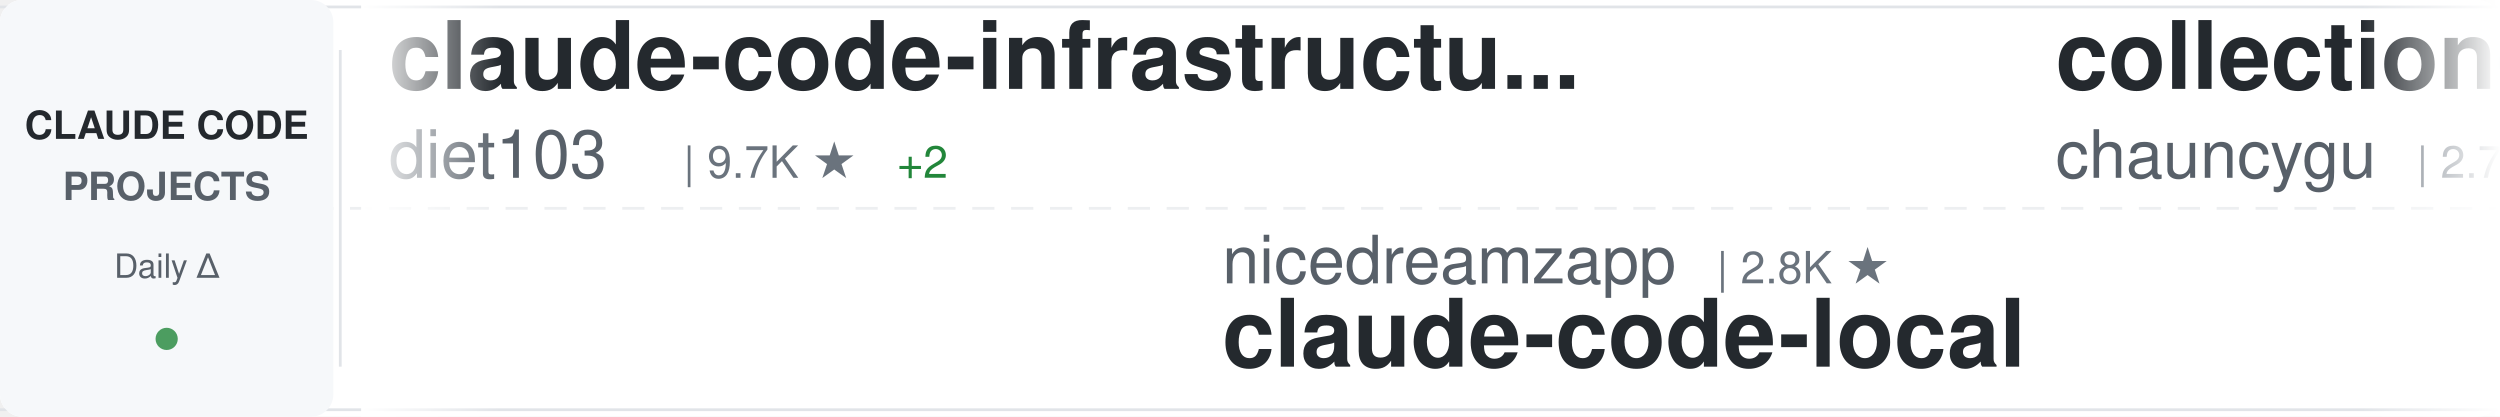
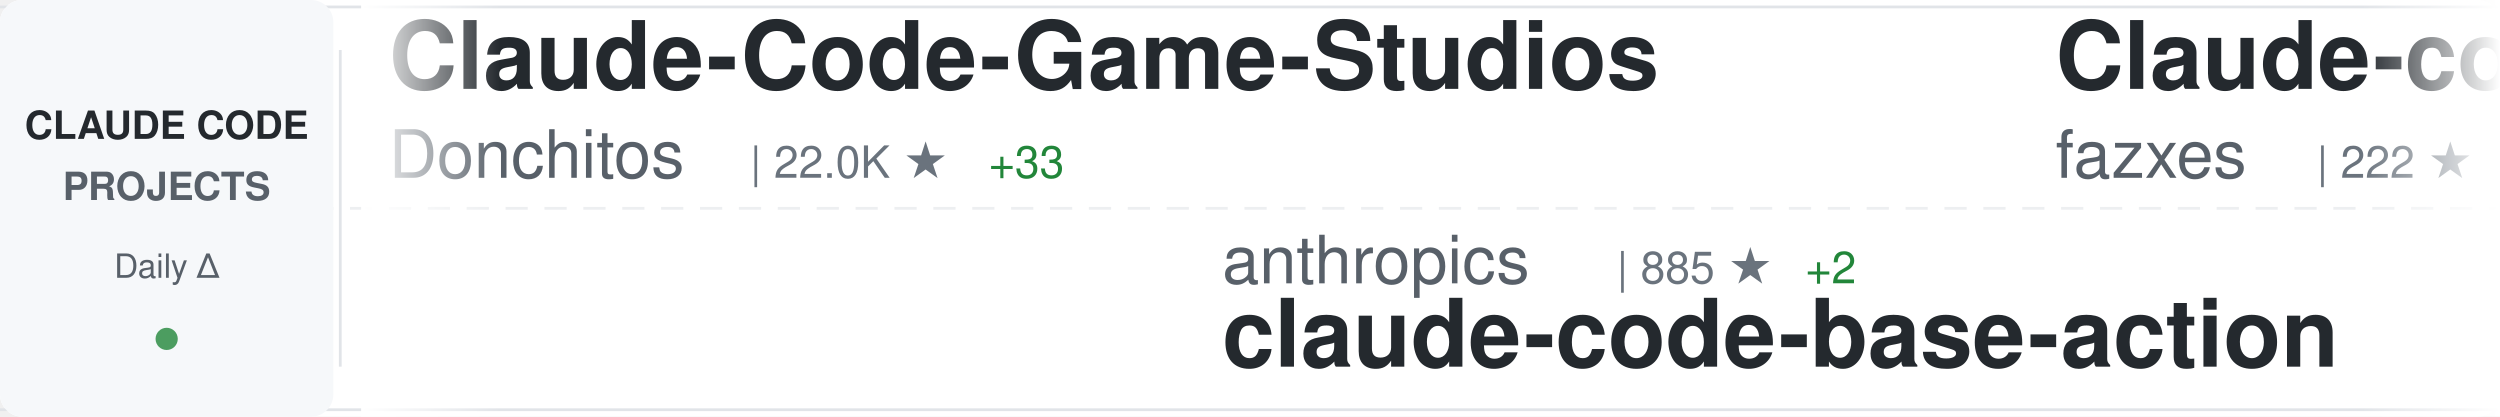
<svg xmlns="http://www.w3.org/2000/svg" width="900" height="150">
  <defs>
    <linearGradient id="awesomeLeftFade" x1="0%" y1="0%" x2="100%" y2="0%">
      <stop offset="0%" style="stop-color:#ffffff;stop-opacity:1" />
      <stop offset="100%" style="stop-color:#ffffff;stop-opacity:0" />
    </linearGradient>
    <linearGradient id="awesomeRightFade" x1="0%" y1="0%" x2="100%" y2="0%">
      <stop offset="0%" style="stop-color:#ffffff;stop-opacity:0" />
      <stop offset="100%" style="stop-color:#ffffff;stop-opacity:1" />
    </linearGradient>
  </defs>
  <rect width="900" height="150" fill="#ffffff" rx="8" />
  <rect x="0" y="2" width="900" height="1" fill="#e1e4e8" />
  <rect x="0" y="147" width="900" height="1" fill="#e1e4e8" />
  <line x1="0" y1="75" x2="900" y2="75" stroke="#e1e4e8" stroke-width="1" stroke-dasharray="8 6" opacity="0.6" />
  <rect x="0" y="0" width="120" height="150" fill="#f6f8fa" rx="8" />
  <text x="60" y="50" font-family="-apple-system, BlinkMacSystemFont, 'Segoe UI', Helvetica, Arial, sans-serif" font-size="14" font-weight="600" fill="#24292e" text-anchor="middle">CLAUDE CODE</text>
  <text x="60" y="72" font-family="-apple-system, BlinkMacSystemFont, 'Segoe UI', Helvetica, Arial, sans-serif" font-size="14" font-weight="600" fill="#586069" text-anchor="middle">PROJECTS</text>
  <text x="60" y="100" font-family="-apple-system, BlinkMacSystemFont, 'Segoe UI', Helvetica, Arial, sans-serif" font-size="12" font-weight="500" fill="#586069" text-anchor="middle">Daily Δ</text>
  <circle cx="60" cy="122" r="4" fill="#22863a" opacity="0.8" />
  <rect x="122" y="18" width="1" height="114" fill="#e1e4e8" />
  <clipPath id="awesomeTickerClip">
    <rect x="130" y="0" width="770" height="150" />
  </clipPath>
  <g clip-path="url(#awesomeTickerClip)">
    <g id="awesomeTickerItems">
      <animateTransform attributeName="transform" attributeType="XML" type="translate" from="0 0" to="-3000 0" dur="54s" repeatCount="indefinite" />
      <g transform="translate(0, 0)">
-         <text x="140" y="32" font-family="-apple-system, BlinkMacSystemFont, 'Segoe UI', Helvetica, Arial, sans-serif" font-size="34" font-weight="600" fill="#24292e">claude-code-infrastructu...</text>
-         <text x="140" y="64" font-family="-apple-system, BlinkMacSystemFont, 'Segoe UI', Helvetica, Arial, sans-serif" font-size="24" font-weight="400" fill="#586069">diet103</text>
-         <text x="246" y="64" font-family="-apple-system, BlinkMacSystemFont, 'Segoe UI', Helvetica, Arial, sans-serif" font-size="16" font-weight="500" fill="#6a737d">| 9.7K ★</text>
-         <text x="323" y="64" font-family="-apple-system, BlinkMacSystemFont, 'Segoe UI', Helvetica, Arial, sans-serif" font-size="16" font-weight="500" fill="#22863a"> +2</text>
+         <text x="140" y="32" font-family="-apple-system, BlinkMacSystemFont, 'Segoe UI', Helvetica, Arial, sans-serif" font-size="34" font-weight="600" fill="#24292e">Claude-Code-Game-Studios</text>
+         <text x="140" y="64" font-family="-apple-system, BlinkMacSystemFont, 'Segoe UI', Helvetica, Arial, sans-serif" font-size="24" font-weight="400" fill="#586069">Donchitos</text>
+         <text x="270" y="64" font-family="-apple-system, BlinkMacSystemFont, 'Segoe UI', Helvetica, Arial, sans-serif" font-size="16" font-weight="500" fill="#6a737d">| 22.0K ★</text>
+         <text x="356" y="64" font-family="-apple-system, BlinkMacSystemFont, 'Segoe UI', Helvetica, Arial, sans-serif" font-size="16" font-weight="500" fill="#22863a"> +33</text>
      </g>
      <g transform="translate(300, 0)">
-         <text x="140" y="102" font-family="-apple-system, BlinkMacSystemFont, 'Segoe UI', Helvetica, Arial, sans-serif" font-size="24" font-weight="400" fill="#586069">nicedreamzapp</text>
-         <text x="318" y="102" font-family="-apple-system, BlinkMacSystemFont, 'Segoe UI', Helvetica, Arial, sans-serif" font-size="16" font-weight="500" fill="#6a737d">| 2.8K ★</text>
-         <text x="140" y="132" font-family="-apple-system, BlinkMacSystemFont, 'Segoe UI', Helvetica, Arial, sans-serif" font-size="34" font-weight="600" fill="#24292e">claude-code-local</text>
+         <text x="140" y="102" font-family="-apple-system, BlinkMacSystemFont, 'Segoe UI', Helvetica, Arial, sans-serif" font-size="24" font-weight="400" fill="#586069">anthropics</text>
+         <text x="282" y="102" font-family="-apple-system, BlinkMacSystemFont, 'Segoe UI', Helvetica, Arial, sans-serif" font-size="16" font-weight="500" fill="#6a737d">| 885 ★</text>
+         <text x="350" y="102" font-family="-apple-system, BlinkMacSystemFont, 'Segoe UI', Helvetica, Arial, sans-serif" font-size="16" font-weight="500" fill="#22863a"> +2</text>
+         <text x="140" y="132" font-family="-apple-system, BlinkMacSystemFont, 'Segoe UI', Helvetica, Arial, sans-serif" font-size="34" font-weight="600" fill="#24292e">claude-code-base-action</text>
      </g>
      <g transform="translate(600, 0)">
-         <text x="140" y="32" font-family="-apple-system, BlinkMacSystemFont, 'Segoe UI', Helvetica, Arial, sans-serif" font-size="34" font-weight="600" fill="#24292e">collection-claude-code-s...</text>
-         <text x="140" y="64" font-family="-apple-system, BlinkMacSystemFont, 'Segoe UI', Helvetica, Arial, sans-serif" font-size="24" font-weight="400" fill="#586069">chauncygu</text>
-         <text x="270" y="64" font-family="-apple-system, BlinkMacSystemFont, 'Segoe UI', Helvetica, Arial, sans-serif" font-size="16" font-weight="500" fill="#6a737d">| 2.7K ★</text>
-         <text x="347" y="64" font-family="-apple-system, BlinkMacSystemFont, 'Segoe UI', Helvetica, Arial, sans-serif" font-size="16" font-weight="500" fill="#22863a"> +6</text>
+         <text x="140" y="32" font-family="-apple-system, BlinkMacSystemFont, 'Segoe UI', Helvetica, Arial, sans-serif" font-size="34" font-weight="600" fill="#24292e">Claude-code</text>
+         <text x="140" y="64" font-family="-apple-system, BlinkMacSystemFont, 'Segoe UI', Helvetica, Arial, sans-serif" font-size="24" font-weight="400" fill="#586069">fazxes</text>
+         <text x="234" y="64" font-family="-apple-system, BlinkMacSystemFont, 'Segoe UI', Helvetica, Arial, sans-serif" font-size="16" font-weight="500" fill="#6a737d">| 222 ★</text>
+         <text x="302" y="64" font-family="-apple-system, BlinkMacSystemFont, 'Segoe UI', Helvetica, Arial, sans-serif" font-size="16" font-weight="500" fill="#22863a"> +1</text>
      </g>
      <g transform="translate(900, 0)">
-         <text x="140" y="102" font-family="-apple-system, BlinkMacSystemFont, 'Segoe UI', Helvetica, Arial, sans-serif" font-size="24" font-weight="400" fill="#586069">andrew-kramer-inno</text>
-         <text x="378" y="102" font-family="-apple-system, BlinkMacSystemFont, 'Segoe UI', Helvetica, Arial, sans-serif" font-size="16" font-weight="500" fill="#6a737d">| 589 ★</text>
-         <text x="140" y="132" font-family="-apple-system, BlinkMacSystemFont, 'Segoe UI', Helvetica, Arial, sans-serif" font-size="34" font-weight="600" fill="#24292e">claude-code-source-build</text>
+         <text x="140" y="102" font-family="-apple-system, BlinkMacSystemFont, 'Segoe UI', Helvetica, Arial, sans-serif" font-size="24" font-weight="400" fill="#586069">hangsman</text>
+         <text x="258" y="102" font-family="-apple-system, BlinkMacSystemFont, 'Segoe UI', Helvetica, Arial, sans-serif" font-size="16" font-weight="500" fill="#6a737d">| 787 ★</text>
+         <text x="140" y="132" font-family="-apple-system, BlinkMacSystemFont, 'Segoe UI', Helvetica, Arial, sans-serif" font-size="34" font-weight="600" fill="#24292e">claude-code-source</text>
      </g>
      <g transform="translate(1200, 0)">
-         <text x="140" y="32" font-family="-apple-system, BlinkMacSystemFont, 'Segoe UI', Helvetica, Arial, sans-serif" font-size="34" font-weight="600" fill="#24292e">claude-code-pm-course</text>
-         <text x="140" y="64" font-family="-apple-system, BlinkMacSystemFont, 'Segoe UI', Helvetica, Arial, sans-serif" font-size="24" font-weight="400" fill="#586069">carlvellotti</text>
-         <text x="306" y="64" font-family="-apple-system, BlinkMacSystemFont, 'Segoe UI', Helvetica, Arial, sans-serif" font-size="16" font-weight="500" fill="#6a737d">| 2.1K ★</text>
-         <text x="383" y="64" font-family="-apple-system, BlinkMacSystemFont, 'Segoe UI', Helvetica, Arial, sans-serif" font-size="16" font-weight="500" fill="#22863a"> +1</text>
+         <text x="140" y="32" font-family="-apple-system, BlinkMacSystemFont, 'Segoe UI', Helvetica, Arial, sans-serif" font-size="34" font-weight="600" fill="#24292e">awesome-claude-code-suba...</text>
+         <text x="140" y="64" font-family="-apple-system, BlinkMacSystemFont, 'Segoe UI', Helvetica, Arial, sans-serif" font-size="24" font-weight="400" fill="#586069">VoltAgent</text>
+         <text x="270" y="64" font-family="-apple-system, BlinkMacSystemFont, 'Segoe UI', Helvetica, Arial, sans-serif" font-size="16" font-weight="500" fill="#6a737d">| 22.2K ★</text>
+         <text x="356" y="64" font-family="-apple-system, BlinkMacSystemFont, 'Segoe UI', Helvetica, Arial, sans-serif" font-size="16" font-weight="500" fill="#22863a"> +50</text>
      </g>
      <g transform="translate(1500, 0)">
-         <text x="140" y="102" font-family="-apple-system, BlinkMacSystemFont, 'Segoe UI', Helvetica, Arial, sans-serif" font-size="24" font-weight="400" fill="#586069">frankbria</text>
-         <text x="270" y="102" font-family="-apple-system, BlinkMacSystemFont, 'Segoe UI', Helvetica, Arial, sans-serif" font-size="16" font-weight="500" fill="#6a737d">| 9.4K ★</text>
-         <text x="347" y="102" font-family="-apple-system, BlinkMacSystemFont, 'Segoe UI', Helvetica, Arial, sans-serif" font-size="16" font-weight="500" fill="#22863a"> +10</text>
-         <text x="140" y="132" font-family="-apple-system, BlinkMacSystemFont, 'Segoe UI', Helvetica, Arial, sans-serif" font-size="34" font-weight="600" fill="#24292e">ralph-claude-code</text>
+         <text x="140" y="102" font-family="-apple-system, BlinkMacSystemFont, 'Segoe UI', Helvetica, Arial, sans-serif" font-size="24" font-weight="400" fill="#586069">carlvellotti</text>
+         <text x="306" y="102" font-family="-apple-system, BlinkMacSystemFont, 'Segoe UI', Helvetica, Arial, sans-serif" font-size="16" font-weight="500" fill="#6a737d">| 2.1K ★</text>
+         <text x="383" y="102" font-family="-apple-system, BlinkMacSystemFont, 'Segoe UI', Helvetica, Arial, sans-serif" font-size="16" font-weight="500" fill="#22863a"> +1</text>
+         <text x="140" y="132" font-family="-apple-system, BlinkMacSystemFont, 'Segoe UI', Helvetica, Arial, sans-serif" font-size="34" font-weight="600" fill="#24292e">claude-code-pm-course</text>
      </g>
      <g transform="translate(1800, 0)">
-         <text x="140" y="32" font-family="-apple-system, BlinkMacSystemFont, 'Segoe UI', Helvetica, Arial, sans-serif" font-size="34" font-weight="600" fill="#24292e">claude-code-templates</text>
-         <text x="140" y="64" font-family="-apple-system, BlinkMacSystemFont, 'Segoe UI', Helvetica, Arial, sans-serif" font-size="24" font-weight="400" fill="#586069">davila7</text>
-         <text x="246" y="64" font-family="-apple-system, BlinkMacSystemFont, 'Segoe UI', Helvetica, Arial, sans-serif" font-size="16" font-weight="500" fill="#6a737d">| 28.2K ★</text>
-         <text x="332" y="64" font-family="-apple-system, BlinkMacSystemFont, 'Segoe UI', Helvetica, Arial, sans-serif" font-size="16" font-weight="500" fill="#22863a"> +27</text>
-       </g>
-       <g transform="translate(2100, 0)">
-         <text x="140" y="102" font-family="-apple-system, BlinkMacSystemFont, 'Segoe UI', Helvetica, Arial, sans-serif" font-size="24" font-weight="400" fill="#586069">edmund-io</text>
-         <text x="270" y="102" font-family="-apple-system, BlinkMacSystemFont, 'Segoe UI', Helvetica, Arial, sans-serif" font-size="16" font-weight="500" fill="#6a737d">| 1.5K ★</text>
-         <text x="140" y="132" font-family="-apple-system, BlinkMacSystemFont, 'Segoe UI', Helvetica, Arial, sans-serif" font-size="34" font-weight="600" fill="#24292e">edmunds-claude-code</text>
-       </g>
-       <g transform="translate(2400, 0)">
        <text x="140" y="32" font-family="-apple-system, BlinkMacSystemFont, 'Segoe UI', Helvetica, Arial, sans-serif" font-size="34" font-weight="600" fill="#24292e">Claude-Code-Source-Study</text>
        <text x="140" y="64" font-family="-apple-system, BlinkMacSystemFont, 'Segoe UI', Helvetica, Arial, sans-serif" font-size="24" font-weight="400" fill="#586069">luyao618</text>
        <text x="258" y="64" font-family="-apple-system, BlinkMacSystemFont, 'Segoe UI', Helvetica, Arial, sans-serif" font-size="16" font-weight="500" fill="#6a737d">| 1.5K ★</text>
-         <text x="335" y="64" font-family="-apple-system, BlinkMacSystemFont, 'Segoe UI', Helvetica, Arial, sans-serif" font-size="16" font-weight="500" fill="#22863a"> +1</text>
+         <text x="335" y="64" font-family="-apple-system, BlinkMacSystemFont, 'Segoe UI', Helvetica, Arial, sans-serif" font-size="16" font-weight="500" fill="#22863a"> +2</text>
+       </g>
+       <g transform="translate(2100, 0)">
+         <text x="140" y="102" font-family="-apple-system, BlinkMacSystemFont, 'Segoe UI', Helvetica, Arial, sans-serif" font-size="24" font-weight="400" fill="#586069">SeemSeam</text>
+         <text x="258" y="102" font-family="-apple-system, BlinkMacSystemFont, 'Segoe UI', Helvetica, Arial, sans-serif" font-size="16" font-weight="500" fill="#6a737d">| 3.0K ★</text>
+         <text x="335" y="102" font-family="-apple-system, BlinkMacSystemFont, 'Segoe UI', Helvetica, Arial, sans-serif" font-size="16" font-weight="500" fill="#22863a"> +8</text>
+         <text x="140" y="132" font-family="-apple-system, BlinkMacSystemFont, 'Segoe UI', Helvetica, Arial, sans-serif" font-size="34" font-weight="600" fill="#24292e">claude_codex_bridge</text>
+       </g>
+       <g transform="translate(2400, 0)">
+         <text x="140" y="32" font-family="-apple-system, BlinkMacSystemFont, 'Segoe UI', Helvetica, Arial, sans-serif" font-size="34" font-weight="600" fill="#24292e">claude-code-source</text>
+         <text x="140" y="64" font-family="-apple-system, BlinkMacSystemFont, 'Segoe UI', Helvetica, Arial, sans-serif" font-size="24" font-weight="400" fill="#586069">AprilNEA</text>
+         <text x="258" y="64" font-family="-apple-system, BlinkMacSystemFont, 'Segoe UI', Helvetica, Arial, sans-serif" font-size="16" font-weight="500" fill="#6a737d">| 388 ★</text>
      </g>
      <g transform="translate(2700, 0)">
-         <text x="140" y="102" font-family="-apple-system, BlinkMacSystemFont, 'Segoe UI', Helvetica, Arial, sans-serif" font-size="24" font-weight="400" fill="#586069">Njengah</text>
-         <text x="246" y="102" font-family="-apple-system, BlinkMacSystemFont, 'Segoe UI', Helvetica, Arial, sans-serif" font-size="16" font-weight="500" fill="#6a737d">| 1.8K ★</text>
-         <text x="323" y="102" font-family="-apple-system, BlinkMacSystemFont, 'Segoe UI', Helvetica, Arial, sans-serif" font-size="16" font-weight="500" fill="#22863a"> +5</text>
-         <text x="140" y="132" font-family="-apple-system, BlinkMacSystemFont, 'Segoe UI', Helvetica, Arial, sans-serif" font-size="34" font-weight="600" fill="#24292e">claude-code-cheat-sheet</text>
+         <text x="140" y="102" font-family="-apple-system, BlinkMacSystemFont, 'Segoe UI', Helvetica, Arial, sans-serif" font-size="24" font-weight="400" fill="#586069">disler</text>
+         <text x="234" y="102" font-family="-apple-system, BlinkMacSystemFont, 'Segoe UI', Helvetica, Arial, sans-serif" font-size="16" font-weight="500" fill="#6a737d">| 3.8K ★</text>
+         <text x="311" y="102" font-family="-apple-system, BlinkMacSystemFont, 'Segoe UI', Helvetica, Arial, sans-serif" font-size="16" font-weight="500" fill="#22863a"> +3</text>
+         <text x="140" y="132" font-family="-apple-system, BlinkMacSystemFont, 'Segoe UI', Helvetica, Arial, sans-serif" font-size="34" font-weight="600" fill="#24292e">claude-code-hooks-master...</text>
      </g>
      <g transform="translate(3000, 0)">
-         <text x="140" y="32" font-family="-apple-system, BlinkMacSystemFont, 'Segoe UI', Helvetica, Arial, sans-serif" font-size="34" font-weight="600" fill="#24292e">claude-code-infrastructu...</text>
-         <text x="140" y="64" font-family="-apple-system, BlinkMacSystemFont, 'Segoe UI', Helvetica, Arial, sans-serif" font-size="24" font-weight="400" fill="#586069">diet103</text>
-         <text x="246" y="64" font-family="-apple-system, BlinkMacSystemFont, 'Segoe UI', Helvetica, Arial, sans-serif" font-size="16" font-weight="500" fill="#6a737d">| 9.7K ★</text>
-         <text x="323" y="64" font-family="-apple-system, BlinkMacSystemFont, 'Segoe UI', Helvetica, Arial, sans-serif" font-size="16" font-weight="500" fill="#22863a"> +2</text>
+         <text x="140" y="32" font-family="-apple-system, BlinkMacSystemFont, 'Segoe UI', Helvetica, Arial, sans-serif" font-size="34" font-weight="600" fill="#24292e">Claude-Code-Game-Studios</text>
+         <text x="140" y="64" font-family="-apple-system, BlinkMacSystemFont, 'Segoe UI', Helvetica, Arial, sans-serif" font-size="24" font-weight="400" fill="#586069">Donchitos</text>
+         <text x="270" y="64" font-family="-apple-system, BlinkMacSystemFont, 'Segoe UI', Helvetica, Arial, sans-serif" font-size="16" font-weight="500" fill="#6a737d">| 22.0K ★</text>
+         <text x="356" y="64" font-family="-apple-system, BlinkMacSystemFont, 'Segoe UI', Helvetica, Arial, sans-serif" font-size="16" font-weight="500" fill="#22863a"> +33</text>
      </g>
      <g transform="translate(3300, 0)">
-         <text x="140" y="102" font-family="-apple-system, BlinkMacSystemFont, 'Segoe UI', Helvetica, Arial, sans-serif" font-size="24" font-weight="400" fill="#586069">nicedreamzapp</text>
-         <text x="318" y="102" font-family="-apple-system, BlinkMacSystemFont, 'Segoe UI', Helvetica, Arial, sans-serif" font-size="16" font-weight="500" fill="#6a737d">| 2.8K ★</text>
-         <text x="140" y="132" font-family="-apple-system, BlinkMacSystemFont, 'Segoe UI', Helvetica, Arial, sans-serif" font-size="34" font-weight="600" fill="#24292e">claude-code-local</text>
+         <text x="140" y="102" font-family="-apple-system, BlinkMacSystemFont, 'Segoe UI', Helvetica, Arial, sans-serif" font-size="24" font-weight="400" fill="#586069">anthropics</text>
+         <text x="282" y="102" font-family="-apple-system, BlinkMacSystemFont, 'Segoe UI', Helvetica, Arial, sans-serif" font-size="16" font-weight="500" fill="#6a737d">| 885 ★</text>
+         <text x="350" y="102" font-family="-apple-system, BlinkMacSystemFont, 'Segoe UI', Helvetica, Arial, sans-serif" font-size="16" font-weight="500" fill="#22863a"> +2</text>
+         <text x="140" y="132" font-family="-apple-system, BlinkMacSystemFont, 'Segoe UI', Helvetica, Arial, sans-serif" font-size="34" font-weight="600" fill="#24292e">claude-code-base-action</text>
      </g>
      <g transform="translate(3600, 0)">
-         <text x="140" y="32" font-family="-apple-system, BlinkMacSystemFont, 'Segoe UI', Helvetica, Arial, sans-serif" font-size="34" font-weight="600" fill="#24292e">collection-claude-code-s...</text>
-         <text x="140" y="64" font-family="-apple-system, BlinkMacSystemFont, 'Segoe UI', Helvetica, Arial, sans-serif" font-size="24" font-weight="400" fill="#586069">chauncygu</text>
-         <text x="270" y="64" font-family="-apple-system, BlinkMacSystemFont, 'Segoe UI', Helvetica, Arial, sans-serif" font-size="16" font-weight="500" fill="#6a737d">| 2.7K ★</text>
-         <text x="347" y="64" font-family="-apple-system, BlinkMacSystemFont, 'Segoe UI', Helvetica, Arial, sans-serif" font-size="16" font-weight="500" fill="#22863a"> +6</text>
+         <text x="140" y="32" font-family="-apple-system, BlinkMacSystemFont, 'Segoe UI', Helvetica, Arial, sans-serif" font-size="34" font-weight="600" fill="#24292e">Claude-code</text>
+         <text x="140" y="64" font-family="-apple-system, BlinkMacSystemFont, 'Segoe UI', Helvetica, Arial, sans-serif" font-size="24" font-weight="400" fill="#586069">fazxes</text>
+         <text x="234" y="64" font-family="-apple-system, BlinkMacSystemFont, 'Segoe UI', Helvetica, Arial, sans-serif" font-size="16" font-weight="500" fill="#6a737d">| 222 ★</text>
+         <text x="302" y="64" font-family="-apple-system, BlinkMacSystemFont, 'Segoe UI', Helvetica, Arial, sans-serif" font-size="16" font-weight="500" fill="#22863a"> +1</text>
      </g>
      <g transform="translate(3900, 0)">
-         <text x="140" y="102" font-family="-apple-system, BlinkMacSystemFont, 'Segoe UI', Helvetica, Arial, sans-serif" font-size="24" font-weight="400" fill="#586069">andrew-kramer-inno</text>
-         <text x="378" y="102" font-family="-apple-system, BlinkMacSystemFont, 'Segoe UI', Helvetica, Arial, sans-serif" font-size="16" font-weight="500" fill="#6a737d">| 589 ★</text>
-         <text x="140" y="132" font-family="-apple-system, BlinkMacSystemFont, 'Segoe UI', Helvetica, Arial, sans-serif" font-size="34" font-weight="600" fill="#24292e">claude-code-source-build</text>
+         <text x="140" y="102" font-family="-apple-system, BlinkMacSystemFont, 'Segoe UI', Helvetica, Arial, sans-serif" font-size="24" font-weight="400" fill="#586069">hangsman</text>
+         <text x="258" y="102" font-family="-apple-system, BlinkMacSystemFont, 'Segoe UI', Helvetica, Arial, sans-serif" font-size="16" font-weight="500" fill="#6a737d">| 787 ★</text>
+         <text x="140" y="132" font-family="-apple-system, BlinkMacSystemFont, 'Segoe UI', Helvetica, Arial, sans-serif" font-size="34" font-weight="600" fill="#24292e">claude-code-source</text>
      </g>
    </g>
  </g>
  <rect x="130" y="0" width="50" height="150" fill="url(#awesomeLeftFade)" />
  <rect x="850" y="0" width="50" height="150" fill="url(#awesomeRightFade)" />
</svg>
